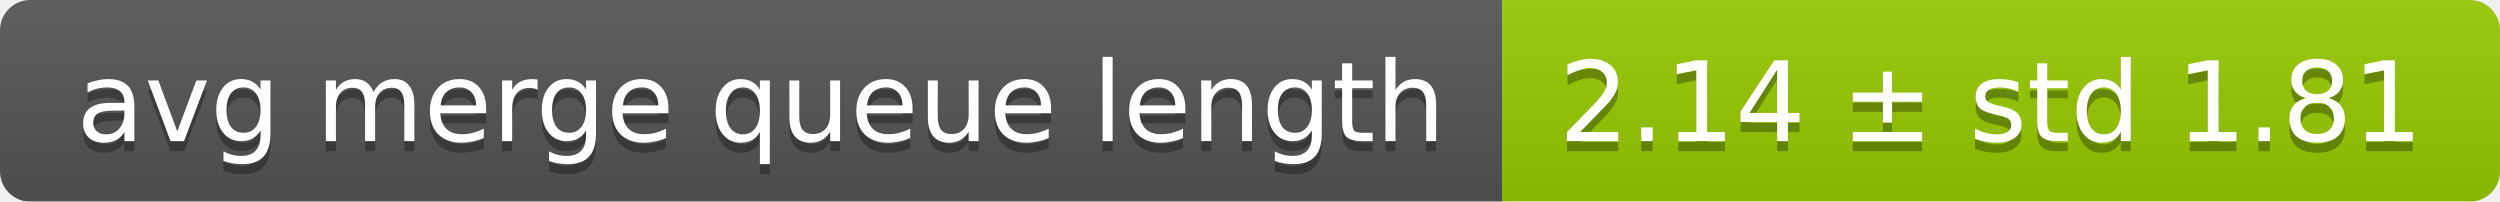
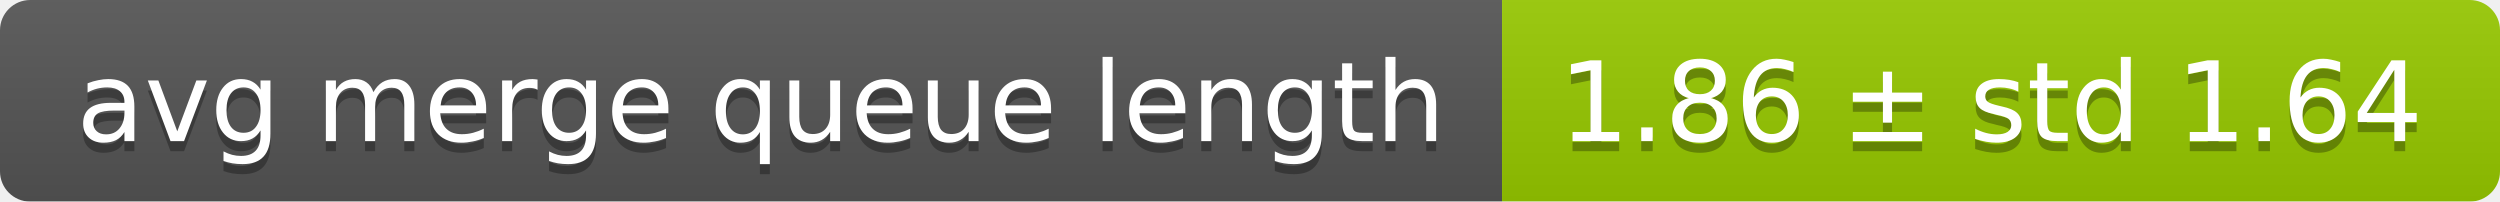
<svg xmlns="http://www.w3.org/2000/svg" width="248" height="20">
  <linearGradient id="smooth" x2="0" y2="100%">
    <stop offset="0" stop-color="#bbb" stop-opacity=".1" />
    <stop offset="1" stop-opacity=".1" />
  </linearGradient>
  <mask id="round">
    <rect width="248" height="20" rx="3" fill="#fff" />
  </mask>
  <g mask="url(#round)">
    <rect width="149" height="20" fill="#555" />
    <rect x="149" width="99" height="20" fill="#97ca00" />
    <rect width="248" height="20" fill="url(#smooth)" />
  </g>
  <g fill="#fff" text-anchor="middle" font-family="DejaVu Sans,Verdana,Geneva,sans-serif" font-size="11">
    <text x="75.5" y="15" fill="#010101" fill-opacity=".3">avg merge queue length</text>
    <text x="75.5" y="14">avg merge queue length</text>
-     <text x="197.5" y="15" fill="#010101" fill-opacity=".3">2.14 ± std 1.81</text>
-     <text x="197.5" y="14">2.14 ± std 1.81</text>
+     <text x="197.5" y="15" fill="#010101" fill-opacity=".3">1.86 ± std 1.64</text>
+     <text x="197.5" y="14">1.86 ± std 1.64</text>
  </g>
</svg>
